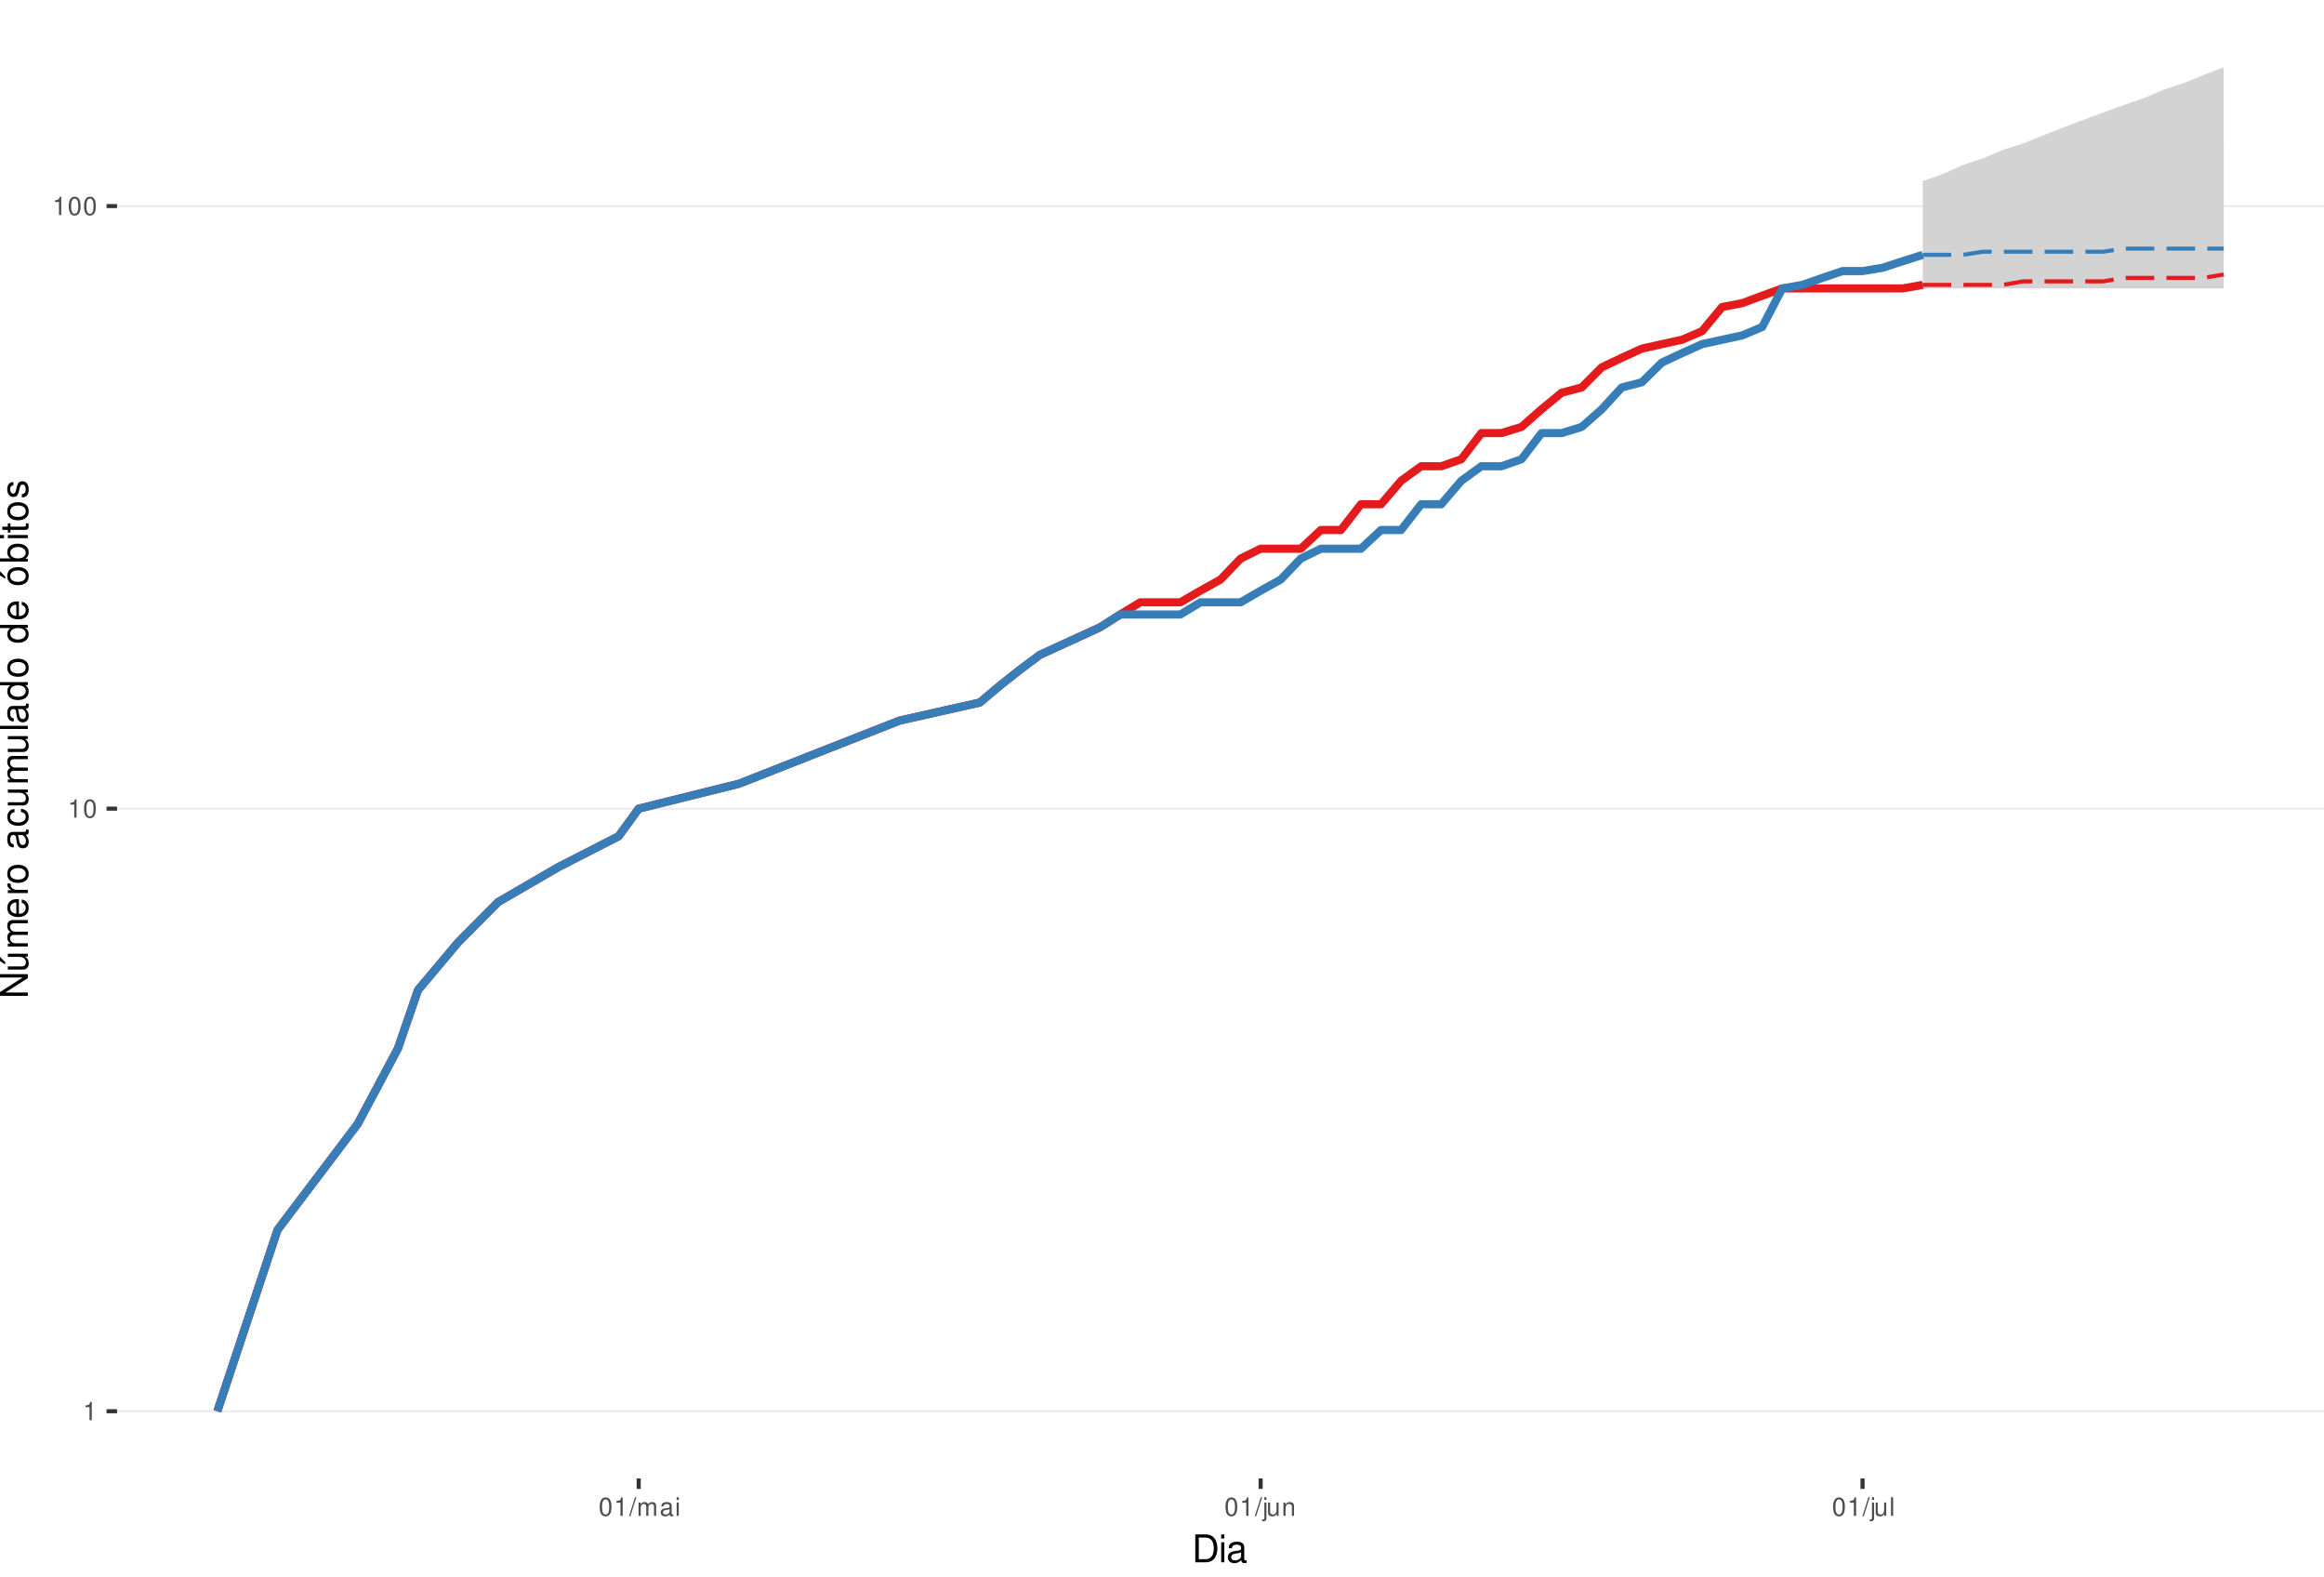
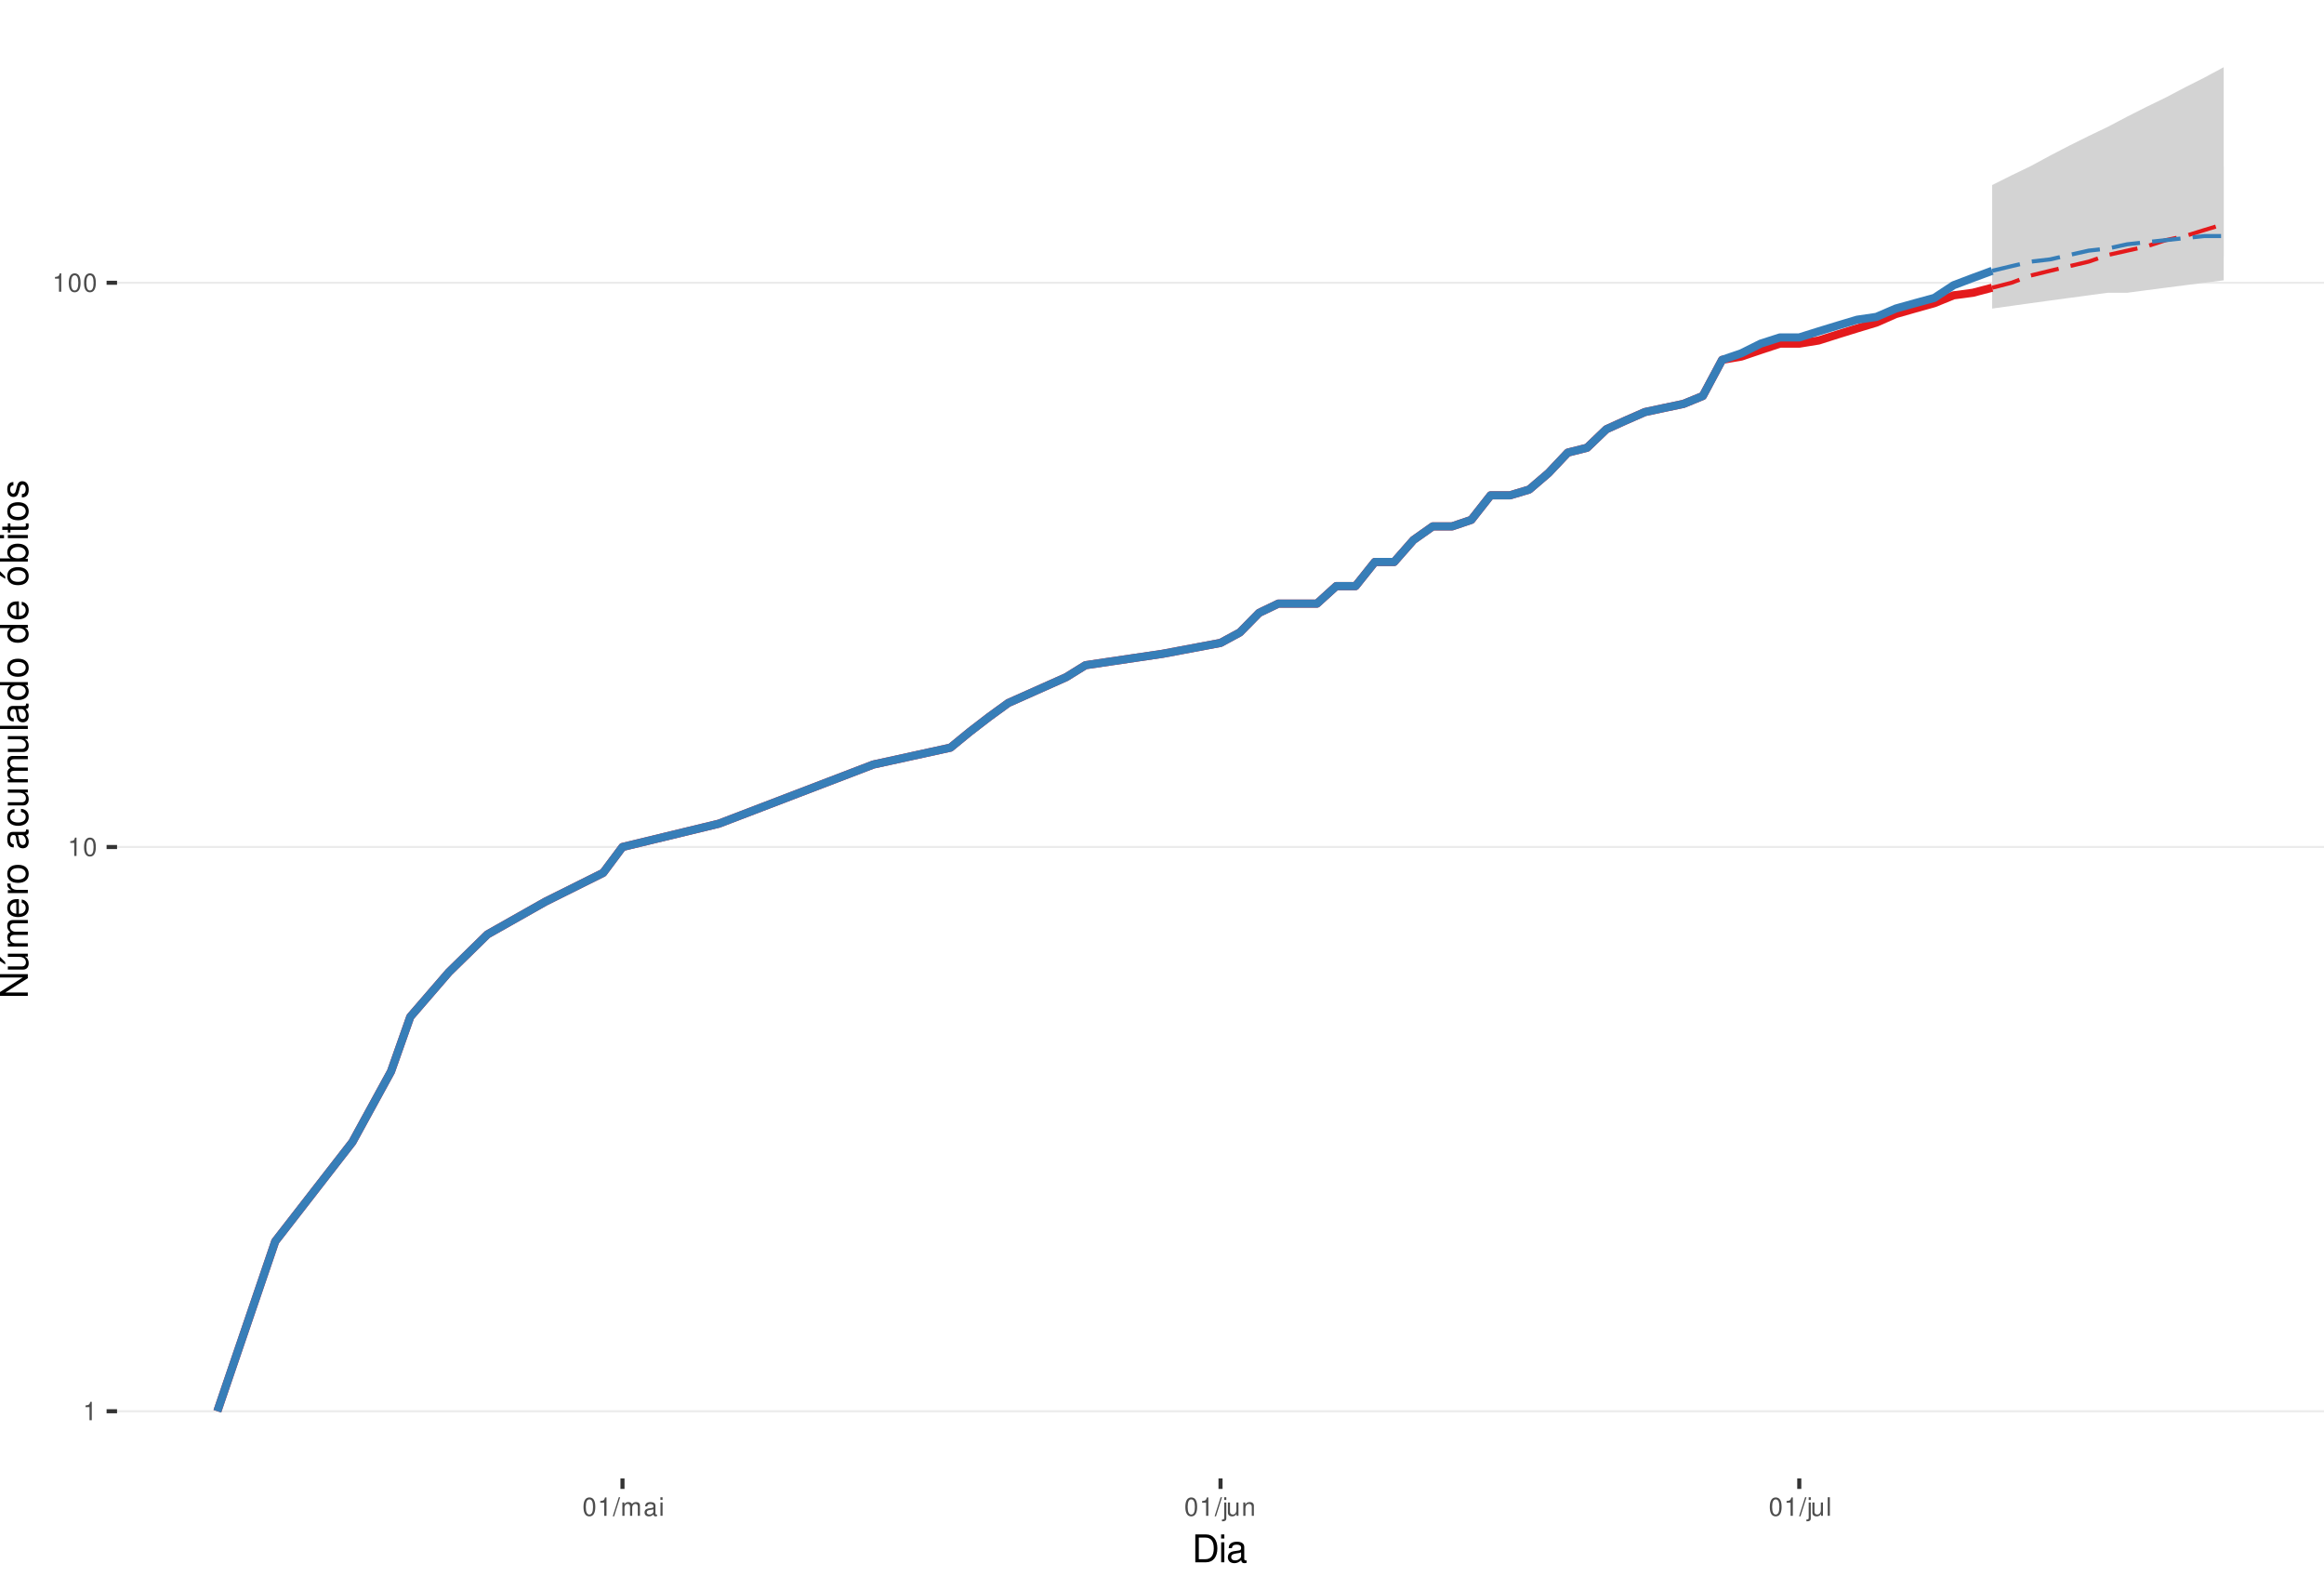
<svg xmlns="http://www.w3.org/2000/svg" xmlns:xlink="http://www.w3.org/1999/xlink" width="609pt" height="413pt" viewBox="0 0 609 413" version="1.1">
  <defs>
    <g>
      <symbol overflow="visible" id="glyph0-0">
        <path style="stroke:none;" d="" />
      </symbol>
      <symbol overflow="visible" id="glyph0-1">
        <path style="stroke:none;" d="M 1.719 -3.422 L 1.719 0 L 2.312 0 L 2.312 -4.812 L 1.922 -4.812 C 1.719 -4.078 1.578 -3.969 0.672 -3.859 L 0.672 -3.422 Z M 1.719 -3.422 " />
      </symbol>
      <symbol overflow="visible" id="glyph0-2">
        <path style="stroke:none;" d="M 1.828 -4.812 C 1.391 -4.812 0.984 -4.609 0.75 -4.281 C 0.438 -3.859 0.281 -3.219 0.281 -2.328 C 0.281 -0.703 0.812 0.156 1.828 0.156 C 2.828 0.156 3.375 -0.703 3.375 -2.297 C 3.375 -3.219 3.234 -3.844 2.922 -4.281 C 2.672 -4.625 2.281 -4.812 1.828 -4.812 Z M 1.828 -4.297 C 2.469 -4.297 2.781 -3.641 2.781 -2.344 C 2.781 -0.969 2.469 -0.328 1.812 -0.328 C 1.203 -0.328 0.891 -1 0.891 -2.328 C 0.891 -3.641 1.203 -4.297 1.828 -4.297 Z M 1.828 -4.297 " />
      </symbol>
      <symbol overflow="visible" id="glyph0-3">
        <path style="stroke:none;" d="M 1.531 -4.859 L -0.047 0.141 L 0.312 0.141 L 1.891 -4.859 Z M 1.531 -4.859 " />
      </symbol>
      <symbol overflow="visible" id="glyph0-4">
        <path style="stroke:none;" d="M 0.469 -3.484 L 0.469 0 L 1.031 0 L 1.031 -2.188 C 1.031 -2.703 1.391 -3.109 1.844 -3.109 C 2.25 -3.109 2.484 -2.844 2.484 -2.406 L 2.484 0 L 3.047 0 L 3.047 -2.188 C 3.047 -2.703 3.422 -3.109 3.875 -3.109 C 4.266 -3.109 4.516 -2.844 4.516 -2.406 L 4.516 0 L 5.078 0 L 5.078 -2.609 C 5.078 -3.234 4.719 -3.594 4.062 -3.594 C 3.594 -3.594 3.312 -3.453 2.984 -3.062 C 2.781 -3.422 2.5 -3.594 2.047 -3.594 C 1.578 -3.594 1.266 -3.422 0.984 -3 L 0.984 -3.484 Z M 0.469 -3.484 " />
      </symbol>
      <symbol overflow="visible" id="glyph0-5">
        <path style="stroke:none;" d="M 3.562 -0.328 C 3.5 -0.312 3.469 -0.312 3.438 -0.312 C 3.25 -0.312 3.141 -0.406 3.141 -0.578 L 3.141 -2.641 C 3.141 -3.25 2.688 -3.594 1.828 -3.594 C 1.312 -3.594 0.906 -3.438 0.672 -3.188 C 0.516 -3 0.453 -2.797 0.438 -2.453 L 0.984 -2.453 C 1.031 -2.875 1.297 -3.078 1.812 -3.078 C 2.312 -3.078 2.594 -2.891 2.594 -2.562 L 2.594 -2.406 C 2.578 -2.172 2.469 -2.078 2.016 -2.031 C 1.219 -1.922 1.109 -1.891 0.891 -1.812 C 0.484 -1.641 0.281 -1.328 0.281 -0.875 C 0.281 -0.25 0.719 0.156 1.422 0.156 C 1.859 0.156 2.219 0 2.609 -0.359 C 2.656 0 2.828 0.156 3.188 0.156 C 3.297 0.156 3.375 0.141 3.562 0.094 Z M 2.594 -1.094 C 2.594 -0.906 2.531 -0.797 2.375 -0.641 C 2.141 -0.438 1.875 -0.328 1.547 -0.328 C 1.109 -0.328 0.859 -0.547 0.859 -0.891 C 0.859 -1.266 1.094 -1.438 1.703 -1.531 C 2.297 -1.609 2.406 -1.641 2.594 -1.719 Z M 2.594 -1.094 " />
      </symbol>
      <symbol overflow="visible" id="glyph0-6">
        <path style="stroke:none;" d="M 1 -3.484 L 0.453 -3.484 L 0.453 0 L 1 0 Z M 1 -4.859 L 0.438 -4.859 L 0.438 -4.156 L 1 -4.156 Z M 1 -4.859 " />
      </symbol>
      <symbol overflow="visible" id="glyph0-7">
        <path style="stroke:none;" d="M 0.469 -3.484 L 0.469 0.5 C 0.469 0.859 0.359 0.969 0.016 0.969 C -0.031 0.969 -0.047 0.969 -0.125 0.953 L -0.125 1.438 C -0.047 1.438 -0.016 1.453 0.062 1.453 C 0.688 1.453 1.016 1.203 1.016 0.719 L 1.016 -3.484 Z M 1.016 -4.859 L 0.469 -4.859 L 0.469 -4.156 L 1.016 -4.156 Z M 1.016 -4.859 " />
      </symbol>
      <symbol overflow="visible" id="glyph0-8">
        <path style="stroke:none;" d="M 3.203 0 L 3.203 -3.484 L 2.656 -3.484 L 2.656 -1.516 C 2.656 -0.797 2.281 -0.328 1.703 -0.328 C 1.266 -0.328 0.984 -0.594 0.984 -1.016 L 0.984 -3.484 L 0.438 -3.484 L 0.438 -0.797 C 0.438 -0.219 0.859 0.156 1.547 0.156 C 2.062 0.156 2.391 -0.031 2.703 -0.484 L 2.703 0 Z M 3.203 0 " />
      </symbol>
      <symbol overflow="visible" id="glyph0-9">
        <path style="stroke:none;" d="M 0.469 -3.484 L 0.469 0 L 1.031 0 L 1.031 -1.922 C 1.031 -2.641 1.391 -3.109 1.969 -3.109 C 2.406 -3.109 2.688 -2.828 2.688 -2.422 L 2.688 0 L 3.234 0 L 3.234 -2.641 C 3.234 -3.219 2.812 -3.594 2.141 -3.594 C 1.625 -3.594 1.281 -3.391 0.984 -2.906 L 0.984 -3.484 Z M 0.469 -3.484 " />
      </symbol>
      <symbol overflow="visible" id="glyph0-10">
        <path style="stroke:none;" d="M 1.016 -4.859 L 0.453 -4.859 L 0.453 0 L 1.016 0 Z M 1.016 -4.859 " />
      </symbol>
      <symbol overflow="visible" id="glyph1-0">
        <path style="stroke:none;" d="" />
      </symbol>
      <symbol overflow="visible" id="glyph1-1">
        <path style="stroke:none;" d="M 0.891 0 L 3.703 0 C 5.547 0 6.672 -1.375 6.672 -3.656 C 6.672 -5.906 5.547 -7.297 3.703 -7.297 L 0.891 -7.297 Z M 1.812 -0.812 L 1.812 -6.469 L 3.547 -6.469 C 4.984 -6.469 5.734 -5.5 5.734 -3.641 C 5.734 -1.797 4.984 -0.812 3.547 -0.812 Z M 1.812 -0.812 " />
      </symbol>
      <symbol overflow="visible" id="glyph1-2">
        <path style="stroke:none;" d="M 1.5 -5.234 L 0.672 -5.234 L 0.672 0 L 1.5 0 Z M 1.5 -7.297 L 0.656 -7.297 L 0.656 -6.234 L 1.5 -6.234 Z M 1.5 -7.297 " />
      </symbol>
      <symbol overflow="visible" id="glyph1-3">
        <path style="stroke:none;" d="M 5.344 -0.484 C 5.266 -0.469 5.219 -0.469 5.172 -0.469 C 4.875 -0.469 4.719 -0.625 4.719 -0.875 L 4.719 -3.953 C 4.719 -4.891 4.047 -5.391 2.75 -5.391 C 1.984 -5.391 1.375 -5.172 1.016 -4.781 C 0.766 -4.516 0.672 -4.203 0.656 -3.688 L 1.484 -3.688 C 1.562 -4.328 1.938 -4.625 2.719 -4.625 C 3.484 -4.625 3.891 -4.344 3.891 -3.844 L 3.891 -3.625 C 3.875 -3.266 3.703 -3.125 3.016 -3.047 C 1.844 -2.891 1.656 -2.844 1.344 -2.719 C 0.734 -2.453 0.422 -2 0.422 -1.312 C 0.422 -0.375 1.078 0.234 2.141 0.234 C 2.797 0.234 3.328 0 3.922 -0.547 C 3.984 0 4.234 0.234 4.781 0.234 C 4.953 0.234 5.062 0.203 5.344 0.141 Z M 3.891 -1.656 C 3.891 -1.375 3.812 -1.203 3.562 -0.969 C 3.219 -0.656 2.812 -0.5 2.312 -0.5 C 1.672 -0.5 1.297 -0.812 1.297 -1.344 C 1.297 -1.891 1.656 -2.172 2.547 -2.297 C 3.438 -2.422 3.609 -2.453 3.891 -2.594 Z M 3.891 -1.656 " />
      </symbol>
      <symbol overflow="visible" id="glyph2-0">
        <path style="stroke:none;" d="" />
      </symbol>
      <symbol overflow="visible" id="glyph2-1">
        <path style="stroke:none;" d="M -7.297 -6.453 L -7.297 -5.578 L -1.328 -5.578 L -7.297 -1.766 L -7.297 -0.766 L 0 -0.766 L 0 -1.641 L -5.906 -1.641 L 0 -5.406 L 0 -6.453 Z M -7.297 -6.453 " />
      </symbol>
      <symbol overflow="visible" id="glyph2-2">
        <path style="stroke:none;" d="M 0 -4.812 L -5.234 -4.812 L -5.234 -3.984 L -2.266 -3.984 C -1.203 -3.984 -0.5 -3.438 -0.5 -2.562 C -0.5 -1.906 -0.906 -1.484 -1.531 -1.484 L -5.234 -1.484 L -5.234 -0.656 L -1.203 -0.656 C -0.328 -0.656 0.234 -1.297 0.234 -2.312 C 0.234 -3.094 -0.047 -3.578 -0.734 -4.062 L 0 -4.062 Z M -7.406 -2.953 L -5.922 -2 L -5.922 -2.594 L -7.406 -4.094 Z M -7.406 -2.953 " />
      </symbol>
      <symbol overflow="visible" id="glyph2-3">
        <path style="stroke:none;" d="M -5.234 -0.703 L 0 -0.703 L 0 -1.547 L -3.297 -1.547 C -4.047 -1.547 -4.656 -2.094 -4.656 -2.766 C -4.656 -3.391 -4.281 -3.734 -3.609 -3.734 L 0 -3.734 L 0 -4.578 L -3.297 -4.578 C -4.047 -4.578 -4.656 -5.125 -4.656 -5.812 C -4.656 -6.422 -4.266 -6.781 -3.609 -6.781 L 0 -6.781 L 0 -7.625 L -3.938 -7.625 C -4.875 -7.625 -5.391 -7.078 -5.391 -6.094 C -5.391 -5.406 -5.188 -4.984 -4.594 -4.484 C -5.156 -4.188 -5.391 -3.766 -5.391 -3.078 C -5.391 -2.375 -5.125 -1.906 -4.5 -1.469 L -5.234 -1.469 Z M -5.234 -0.703 " />
      </symbol>
      <symbol overflow="visible" id="glyph2-4">
        <path style="stroke:none;" d="M -2.344 -5.125 C -3.141 -5.125 -3.625 -5.062 -4.016 -4.922 C -4.875 -4.578 -5.391 -3.781 -5.391 -2.797 C -5.391 -1.344 -4.281 -0.406 -2.547 -0.406 C -0.812 -0.406 0.234 -1.297 0.234 -2.781 C 0.234 -3.984 -0.453 -4.812 -1.594 -5.016 L -1.594 -4.188 C -0.906 -3.953 -0.547 -3.484 -0.547 -2.812 C -0.547 -2.281 -0.781 -1.828 -1.219 -1.547 C -1.516 -1.344 -1.812 -1.281 -2.344 -1.266 Z M -3.016 -1.297 C -3.984 -1.359 -4.625 -1.953 -4.625 -2.797 C -4.625 -3.641 -3.953 -4.234 -3.016 -4.234 Z M -3.016 -1.297 " />
      </symbol>
      <symbol overflow="visible" id="glyph2-5">
        <path style="stroke:none;" d="M -5.234 -0.688 L 0 -0.688 L 0 -1.531 L -2.719 -1.531 C -3.984 -1.547 -4.547 -2.062 -4.516 -3.203 L -5.359 -3.203 C -5.375 -3.062 -5.391 -2.984 -5.391 -2.891 C -5.391 -2.344 -5.062 -1.938 -4.297 -1.453 L -5.234 -1.453 Z M -5.234 -0.688 " />
      </symbol>
      <symbol overflow="visible" id="glyph2-6">
        <path style="stroke:none;" d="M -5.391 -2.719 C -5.391 -1.234 -4.344 -0.359 -2.578 -0.359 C -0.812 -0.359 0.234 -1.234 0.234 -2.734 C 0.234 -4.203 -0.812 -5.094 -2.547 -5.094 C -4.359 -5.094 -5.391 -4.234 -5.391 -2.719 Z M -4.625 -2.734 C -4.625 -3.672 -3.844 -4.234 -2.547 -4.234 C -1.312 -4.234 -0.547 -3.656 -0.547 -2.734 C -0.547 -1.797 -1.312 -1.234 -2.578 -1.234 C -3.844 -1.234 -4.625 -1.797 -4.625 -2.734 Z M -4.625 -2.734 " />
      </symbol>
      <symbol overflow="visible" id="glyph2-7">
        <path style="stroke:none;" d="" />
      </symbol>
      <symbol overflow="visible" id="glyph2-8">
        <path style="stroke:none;" d="M -0.484 -5.344 C -0.469 -5.266 -0.469 -5.219 -0.469 -5.172 C -0.469 -4.875 -0.625 -4.719 -0.875 -4.719 L -3.953 -4.719 C -4.891 -4.719 -5.391 -4.047 -5.391 -2.75 C -5.391 -1.984 -5.172 -1.375 -4.781 -1.016 C -4.516 -0.766 -4.203 -0.672 -3.688 -0.656 L -3.688 -1.484 C -4.328 -1.562 -4.625 -1.938 -4.625 -2.719 C -4.625 -3.484 -4.344 -3.891 -3.844 -3.891 L -3.625 -3.891 C -3.266 -3.875 -3.125 -3.703 -3.047 -3.016 C -2.891 -1.844 -2.844 -1.656 -2.719 -1.344 C -2.453 -0.734 -2 -0.422 -1.312 -0.422 C -0.375 -0.422 0.234 -1.078 0.234 -2.141 C 0.234 -2.797 0 -3.328 -0.547 -3.922 C 0 -3.984 0.234 -4.234 0.234 -4.781 C 0.234 -4.953 0.203 -5.062 0.141 -5.344 Z M -1.656 -3.891 C -1.375 -3.891 -1.203 -3.812 -0.969 -3.562 C -0.656 -3.219 -0.5 -2.812 -0.5 -2.312 C -0.5 -1.672 -0.812 -1.297 -1.344 -1.297 C -1.891 -1.297 -2.172 -1.656 -2.297 -2.547 C -2.422 -3.438 -2.453 -3.609 -2.594 -3.891 Z M -1.656 -3.891 " />
      </symbol>
      <symbol overflow="visible" id="glyph2-9">
        <path style="stroke:none;" d="M -3.484 -4.703 C -3.984 -4.672 -4.312 -4.562 -4.609 -4.359 C -5.094 -4 -5.391 -3.375 -5.391 -2.641 C -5.391 -1.219 -4.266 -0.312 -2.531 -0.312 C -0.844 -0.312 0.234 -1.203 0.234 -2.625 C 0.234 -3.875 -0.516 -4.672 -1.797 -4.766 L -1.797 -3.938 C -0.953 -3.797 -0.547 -3.359 -0.547 -2.656 C -0.547 -1.734 -1.297 -1.188 -2.531 -1.188 C -3.844 -1.188 -4.625 -1.719 -4.625 -2.625 C -4.625 -3.328 -4.203 -3.766 -3.484 -3.875 Z M -3.484 -4.703 " />
      </symbol>
      <symbol overflow="visible" id="glyph2-10">
        <path style="stroke:none;" d="M 0 -4.812 L -5.234 -4.812 L -5.234 -3.984 L -2.266 -3.984 C -1.203 -3.984 -0.5 -3.438 -0.5 -2.562 C -0.5 -1.906 -0.906 -1.484 -1.531 -1.484 L -5.234 -1.484 L -5.234 -0.656 L -1.203 -0.656 C -0.328 -0.656 0.234 -1.297 0.234 -2.312 C 0.234 -3.094 -0.047 -3.578 -0.734 -4.062 L 0 -4.062 Z M 0 -4.812 " />
      </symbol>
      <symbol overflow="visible" id="glyph2-11">
        <path style="stroke:none;" d="M -7.297 -1.516 L -7.297 -0.688 L 0 -0.688 L 0 -1.516 Z M -7.297 -1.516 " />
      </symbol>
      <symbol overflow="visible" id="glyph2-12">
        <path style="stroke:none;" d="M -7.297 -4.953 L -7.297 -4.125 L -4.578 -4.125 C -5.109 -3.766 -5.391 -3.203 -5.391 -2.516 C -5.391 -1.156 -4.297 -0.266 -2.625 -0.266 C -0.859 -0.266 0.234 -1.125 0.234 -2.547 C 0.234 -3.266 -0.047 -3.766 -0.688 -4.203 L 0 -4.203 L 0 -4.953 Z M -4.609 -2.656 C -4.609 -3.547 -3.812 -4.125 -2.562 -4.125 C -1.344 -4.125 -0.547 -3.547 -0.547 -2.656 C -0.547 -1.734 -1.359 -1.125 -2.578 -1.125 C -3.797 -1.125 -4.609 -1.734 -4.609 -2.656 Z M -4.609 -2.656 " />
      </symbol>
      <symbol overflow="visible" id="glyph2-13">
        <path style="stroke:none;" d="M -5.391 -2.719 C -5.391 -1.234 -4.344 -0.359 -2.578 -0.359 C -0.812 -0.359 0.234 -1.234 0.234 -2.734 C 0.234 -4.203 -0.812 -5.094 -2.547 -5.094 C -4.359 -5.094 -5.391 -4.234 -5.391 -2.719 Z M -4.625 -2.734 C -4.625 -3.672 -3.844 -4.234 -2.547 -4.234 C -1.312 -4.234 -0.547 -3.656 -0.547 -2.734 C -0.547 -1.797 -1.312 -1.234 -2.578 -1.234 C -3.844 -1.234 -4.625 -1.797 -4.625 -2.734 Z M -7.406 -2.984 L -5.922 -2.016 L -5.922 -2.625 L -7.406 -4.109 Z M -7.406 -2.984 " />
      </symbol>
      <symbol overflow="visible" id="glyph2-14">
        <path style="stroke:none;" d="M -7.297 -0.547 L 0 -0.547 L 0 -1.297 L -0.672 -1.297 C -0.062 -1.688 0.234 -2.219 0.234 -2.953 C 0.234 -4.328 -0.906 -5.234 -2.641 -5.234 C -4.344 -5.234 -5.391 -4.375 -5.391 -2.984 C -5.391 -2.266 -5.125 -1.766 -4.531 -1.375 L -7.297 -1.375 Z M -4.609 -2.828 C -4.609 -3.766 -3.797 -4.359 -2.547 -4.359 C -1.359 -4.359 -0.547 -3.734 -0.547 -2.828 C -0.547 -1.938 -1.344 -1.375 -2.578 -1.375 C -3.812 -1.375 -4.609 -1.938 -4.609 -2.828 Z M -4.609 -2.828 " />
      </symbol>
      <symbol overflow="visible" id="glyph2-15">
        <path style="stroke:none;" d="M -5.234 -1.5 L -5.234 -0.672 L 0 -0.672 L 0 -1.5 Z M -7.297 -1.5 L -7.297 -0.656 L -6.234 -0.656 L -6.234 -1.5 Z M -7.297 -1.5 " />
      </symbol>
      <symbol overflow="visible" id="glyph2-16">
        <path style="stroke:none;" d="M -5.234 -2.547 L -5.234 -1.688 L -6.688 -1.688 L -6.688 -0.844 L -5.234 -0.844 L -5.234 -0.141 L -4.562 -0.141 L -4.562 -0.844 L -0.594 -0.844 C -0.062 -0.844 0.234 -1.203 0.234 -1.859 C 0.234 -2.078 0.203 -2.266 0.156 -2.547 L -0.547 -2.547 C -0.516 -2.422 -0.5 -2.312 -0.5 -2.141 C -0.5 -1.781 -0.594 -1.688 -0.969 -1.688 L -4.562 -1.688 L -4.562 -2.547 Z M -5.234 -2.547 " />
      </symbol>
      <symbol overflow="visible" id="glyph2-17">
        <path style="stroke:none;" d="M -3.781 -4.375 C -4.812 -4.375 -5.391 -3.688 -5.391 -2.484 C -5.391 -1.266 -4.766 -0.469 -3.797 -0.469 C -2.969 -0.469 -2.578 -0.891 -2.281 -2.125 L -2.094 -2.906 C -1.953 -3.484 -1.734 -3.719 -1.375 -3.719 C -0.875 -3.719 -0.547 -3.234 -0.547 -2.5 C -0.547 -2.047 -0.672 -1.672 -0.891 -1.453 C -1.047 -1.328 -1.188 -1.266 -1.562 -1.219 L -1.562 -0.344 C -0.344 -0.375 0.234 -1.062 0.234 -2.438 C 0.234 -3.75 -0.422 -4.594 -1.438 -4.594 C -2.203 -4.594 -2.641 -4.156 -2.891 -3.109 L -3.078 -2.312 C -3.234 -1.625 -3.453 -1.344 -3.828 -1.344 C -4.312 -1.344 -4.625 -1.766 -4.625 -2.453 C -4.625 -3.125 -4.328 -3.484 -3.781 -3.5 Z M -3.781 -4.375 " />
      </symbol>
    </g>
    <clipPath id="clip1">
      <path d="M 30.672 0 L 609 0 L 609 387.328 L 30.672 387.328 Z M 30.672 0 " />
    </clipPath>
    <clipPath id="clip2">
      <path d="M 30.672 369 L 609 369 L 609 370 L 30.672 370 Z M 30.672 369 " />
    </clipPath>
    <clipPath id="clip3">
-       <path d="M 30.672 211 L 609 211 L 609 213 L 30.672 213 Z M 30.672 211 " />
+       <path d="M 30.672 221 L 609 221 L 609 223 L 30.672 223 Z M 30.672 221 " />
    </clipPath>
    <clipPath id="clip4">
-       <path d="M 30.672 53 L 609 53 L 609 55 L 30.672 55 Z M 30.672 53 " />
+       <path d="M 30.672 73 L 609 73 L 609 75 L 30.672 75 Z M 30.672 73 " />
    </clipPath>
  </defs>
  <g id="surface46">
    <rect x="0" y="0" width="609" height="413" style="fill:rgb(100%,100%,100%);fill-opacity:1;stroke:none;" />
    <rect x="0" y="0" width="609" height="413" style="fill:rgb(100%,100%,100%);fill-opacity:1;stroke:none;" />
    <path style="fill:none;stroke-width:1.067;stroke-linecap:round;stroke-linejoin:round;stroke:rgb(100%,100%,100%);stroke-opacity:1;stroke-miterlimit:10;" d="M 0 413 L 609 413 L 609 0 L 0 0 Z M 0 413 " />
    <g clip-path="url(#clip1)" clip-rule="nonzero">
      <path style=" stroke:none;fill-rule:nonzero;fill:rgb(100%,100%,100%);fill-opacity:1;" d="M 30.672 387.328 L 609 387.328 L 609 0 L 30.672 0 Z M 30.672 387.328 " />
    </g>
    <g clip-path="url(#clip2)" clip-rule="nonzero">
      <path style="fill:none;stroke-width:0.533;stroke-linecap:butt;stroke-linejoin:round;stroke:rgb(92.157%,92.157%,92.157%);stroke-opacity:1;stroke-miterlimit:10;" d="M 30.672 369.723 L 609 369.723 " />
    </g>
    <g clip-path="url(#clip3)" clip-rule="nonzero">
-       <path style="fill:none;stroke-width:0.533;stroke-linecap:butt;stroke-linejoin:round;stroke:rgb(92.157%,92.157%,92.157%);stroke-opacity:1;stroke-miterlimit:10;" d="M 30.672 211.855 L 609 211.855 " />
+       <path style="fill:none;stroke-width:0.533;stroke-linecap:butt;stroke-linejoin:round;stroke:rgb(92.157%,92.157%,92.157%);stroke-opacity:1;stroke-miterlimit:10;" d="M 30.672 221.898 L 609 221.898 " />
    </g>
    <g clip-path="url(#clip4)" clip-rule="nonzero">
-       <path style="fill:none;stroke-width:0.533;stroke-linecap:butt;stroke-linejoin:round;stroke:rgb(92.157%,92.157%,92.157%);stroke-opacity:1;stroke-miterlimit:10;" d="M 30.672 53.988 L 609 53.988 " />
-     </g>
-     <path style=" stroke:none;fill-rule:nonzero;fill:rgb(82.745%,82.745%,82.745%);fill-opacity:1;" d="M 503.848 47.453 L 509.105 45.605 L 514.363 43.223 L 519.621 41.484 L 524.879 39.238 L 530.137 37.598 L 535.395 35.473 L 540.652 33.41 L 545.91 31.41 L 551.168 29.465 L 556.426 27.574 L 561.684 25.73 L 566.941 23.5 L 572.195 21.762 L 577.453 19.652 L 582.711 17.605 L 582.711 75.562 L 503.848 75.562 Z M 503.848 47.453 " />
-     <path style=" stroke:none;fill-rule:nonzero;fill:rgb(82.745%,82.745%,82.745%);fill-opacity:1;" d="M 503.848 66.762 L 509.105 63.535 L 514.363 61.211 L 519.621 58.23 L 524.879 56.074 L 530.137 53.305 L 535.395 51.297 L 540.652 49.348 L 545.91 47.453 L 551.168 45.605 L 556.426 43.812 L 561.684 42.637 L 566.941 41.484 L 572.195 40.352 L 577.453 39.238 L 582.711 38.688 L 582.711 66.762 Z M 503.848 66.762 " />
-     <path style="fill:none;stroke-width:2.134;stroke-linecap:butt;stroke-linejoin:round;stroke:rgb(89.412%,10.196%,10.98%);stroke-opacity:1;stroke-miterlimit:10;" d="M 56.957 369.723 L 72.73 322.199 L 93.762 294.402 L 104.277 274.676 L 109.535 259.379 L 120.051 246.879 L 130.562 236.309 L 146.336 227.152 L 162.109 219.078 L 167.367 211.855 L 193.656 205.32 L 235.715 188.785 L 256.746 184.055 L 262.004 179.629 L 267.262 175.473 L 272.52 171.555 L 288.289 164.332 L 293.547 160.988 L 298.805 157.797 L 309.32 157.797 L 314.578 154.75 L 319.836 151.832 L 325.094 146.344 L 330.352 143.758 L 340.867 143.758 L 346.125 138.855 L 351.379 138.855 L 356.637 132.109 L 361.895 132.109 L 367.152 125.965 L 372.41 122.152 L 377.668 122.152 L 382.926 120.324 L 388.184 113.465 L 393.441 113.465 L 398.699 111.852 L 403.957 107.227 L 409.215 102.895 L 414.473 101.508 L 419.73 96.234 L 424.984 93.738 L 430.242 91.332 L 435.5 90.16 L 440.758 89.008 L 446.016 86.762 L 451.273 80.43 L 456.531 79.426 L 461.789 77.469 L 467.047 75.562 L 498.59 75.562 L 503.848 74.629 " />
-     <path style="fill:none;stroke-width:1.067;stroke-linecap:butt;stroke-linejoin:round;stroke:rgb(89.412%,10.196%,10.98%);stroke-opacity:1;stroke-dasharray:7.469,3.201;stroke-miterlimit:10;" d="M 503.848 74.629 L 524.879 74.629 L 530.137 73.711 L 551.168 73.711 L 556.426 72.801 L 577.453 72.801 L 582.711 71.906 " />
-     <path style="fill:none;stroke-width:2.134;stroke-linecap:butt;stroke-linejoin:round;stroke:rgb(21.569%,49.412%,72.157%);stroke-opacity:1;stroke-miterlimit:10;" d="M 56.957 369.723 L 72.73 322.199 L 93.762 294.402 L 104.277 274.676 L 109.535 259.379 L 120.051 246.879 L 130.562 236.309 L 146.336 227.152 L 162.109 219.078 L 167.367 211.855 L 193.656 205.32 L 235.715 188.785 L 256.746 184.055 L 262.004 179.629 L 267.262 175.473 L 272.52 171.555 L 288.289 164.332 L 293.547 160.988 L 309.32 160.988 L 314.578 157.797 L 325.094 157.797 L 330.352 154.75 L 335.609 151.832 L 340.867 146.344 L 346.125 143.758 L 356.637 143.758 L 361.895 138.855 L 367.152 138.855 L 372.41 132.109 L 377.668 132.109 L 382.926 125.965 L 388.184 122.152 L 393.441 122.152 L 398.699 120.324 L 403.957 113.465 L 409.215 113.465 L 414.473 111.852 L 419.73 107.227 L 424.984 101.508 L 430.242 100.152 L 435.5 94.977 L 440.758 92.527 L 446.016 90.16 L 451.273 89.008 L 456.531 87.875 L 461.789 85.664 L 467.047 75.562 L 472.305 74.629 L 477.562 72.801 L 482.82 71.02 L 488.078 71.02 L 493.336 70.148 L 498.59 68.434 L 503.848 66.762 " />
-     <path style="fill:none;stroke-width:1.067;stroke-linecap:butt;stroke-linejoin:round;stroke:rgb(21.569%,49.412%,72.157%);stroke-opacity:1;stroke-dasharray:7.469,3.201;stroke-miterlimit:10;" d="M 503.848 66.762 L 514.363 66.762 L 519.621 65.941 L 551.168 65.941 L 556.426 65.129 L 582.711 65.129 " />
+       <path style="fill:none;stroke-width:0.533;stroke-linecap:butt;stroke-linejoin:round;stroke:rgb(92.157%,92.157%,92.157%);stroke-opacity:1;stroke-miterlimit:10;" d="M 30.672 74.078 L 609 74.078 " />
+     </g>
+     <path style=" stroke:none;fill-rule:nonzero;fill:rgb(82.745%,82.745%,82.745%);fill-opacity:1;" d="M 522.047 48.477 L 527.105 45.941 L 532.16 43.504 L 537.215 40.77 L 542.27 38.148 L 547.324 35.633 L 552.379 33.211 L 557.438 30.547 L 562.492 27.992 L 567.547 25.535 L 572.602 22.879 L 577.656 20.328 L 582.711 17.605 L 582.711 73.438 L 577.656 74.078 L 572.602 74.723 L 567.547 75.375 L 562.492 76.031 L 557.438 76.699 L 552.379 76.699 L 547.324 77.371 L 542.27 78.051 L 537.215 78.734 L 532.16 79.43 L 527.105 80.133 L 522.047 80.84 Z M 522.047 48.477 " />
+     <path style=" stroke:none;fill-rule:nonzero;fill:rgb(82.745%,82.745%,82.745%);fill-opacity:1;" d="M 522.047 70.945 L 527.105 67.379 L 532.16 63.996 L 537.215 60.785 L 542.27 57.73 L 547.324 55.289 L 552.379 52.477 L 557.438 50.223 L 562.492 48.047 L 567.547 46.355 L 572.602 45.117 L 577.656 43.902 L 582.711 43.504 L 582.711 67.379 L 577.656 67.379 L 572.602 67.957 L 562.492 67.957 L 557.438 68.543 L 552.379 68.543 L 547.324 69.137 L 542.27 69.137 L 537.215 69.734 L 532.16 70.336 L 527.105 70.336 Z M 522.047 70.945 " />
+     <path style="fill:none;stroke-width:2.134;stroke-linecap:butt;stroke-linejoin:round;stroke:rgb(89.412%,10.196%,10.98%);stroke-opacity:1;stroke-miterlimit:10;" d="M 56.957 369.723 L 72.125 325.223 L 92.348 299.195 L 102.457 280.723 L 107.512 266.398 L 117.621 254.695 L 127.734 244.797 L 142.898 236.227 L 158.066 228.664 L 163.121 221.898 L 188.398 215.781 L 228.84 200.297 L 249.062 195.871 L 254.117 191.727 L 259.172 187.836 L 264.227 184.164 L 279.395 177.402 L 284.449 174.27 L 304.668 171.281 L 319.836 168.43 L 324.891 165.695 L 329.945 160.559 L 335 158.133 L 345.113 158.133 L 350.168 153.547 L 355.223 153.547 L 360.277 147.227 L 365.332 147.227 L 370.391 141.473 L 375.445 137.906 L 380.5 137.906 L 385.555 136.195 L 390.609 129.77 L 395.664 129.77 L 400.723 128.258 L 405.777 123.93 L 410.832 118.574 L 415.887 117.305 L 420.941 112.457 L 425.996 110.164 L 431.051 107.949 L 436.109 106.871 L 441.164 105.809 L 446.219 103.738 L 451.273 94.281 L 456.328 93.406 L 461.383 91.695 L 466.441 90.027 L 471.496 90.027 L 476.551 89.211 L 481.605 87.605 L 486.66 86.039 L 491.715 84.512 L 496.773 82.285 L 501.828 80.84 L 506.883 79.43 L 511.938 77.371 L 516.992 76.699 L 522.047 75.375 " />
+     <path style="fill:none;stroke-width:1.067;stroke-linecap:butt;stroke-linejoin:round;stroke:rgb(89.412%,10.196%,10.98%);stroke-opacity:1;stroke-dasharray:7.469,3.201;stroke-miterlimit:10;" d="M 522.047 75.375 L 527.105 74.078 L 532.16 72.18 L 537.215 70.945 L 542.27 69.734 L 547.324 68.543 L 552.379 66.801 L 557.438 65.664 L 562.492 64.547 L 567.547 62.91 L 572.602 61.84 L 577.656 60.266 L 582.711 58.73 " />
+     <path style="fill:none;stroke-width:2.134;stroke-linecap:butt;stroke-linejoin:round;stroke:rgb(21.569%,49.412%,72.157%);stroke-opacity:1;stroke-miterlimit:10;" d="M 56.957 369.723 L 72.125 325.223 L 92.348 299.195 L 102.457 280.723 L 107.512 266.398 L 117.621 254.695 L 127.734 244.797 L 142.898 236.227 L 158.066 228.664 L 163.121 221.898 L 188.398 215.781 L 228.84 200.297 L 249.062 195.871 L 254.117 191.727 L 259.172 187.836 L 264.227 184.164 L 279.395 177.402 L 284.449 174.27 L 304.668 171.281 L 319.836 168.43 L 324.891 165.695 L 329.945 160.559 L 335 158.133 L 345.113 158.133 L 350.168 153.547 L 355.223 153.547 L 360.277 147.227 L 365.332 147.227 L 370.391 141.473 L 375.445 137.906 L 380.5 137.906 L 385.555 136.195 L 390.609 129.77 L 395.664 129.77 L 400.723 128.258 L 405.777 123.93 L 410.832 118.574 L 415.887 117.305 L 420.941 112.457 L 425.996 110.164 L 431.051 107.949 L 436.109 106.871 L 441.164 105.809 L 446.219 103.738 L 451.273 94.281 L 456.328 92.547 L 461.383 90.027 L 466.441 88.402 L 471.496 88.402 L 476.551 86.816 L 481.605 85.27 L 486.66 83.758 L 491.715 83.016 L 496.773 80.84 L 501.828 79.43 L 506.883 78.051 L 511.938 74.723 L 516.992 72.805 L 522.047 70.945 " />
+     <path style="fill:none;stroke-width:1.067;stroke-linecap:butt;stroke-linejoin:round;stroke:rgb(21.569%,49.412%,72.157%);stroke-opacity:1;stroke-dasharray:7.469,3.201;stroke-miterlimit:10;" d="M 522.047 70.945 L 527.105 69.734 L 532.16 68.543 L 537.215 67.957 L 542.27 66.801 L 547.324 65.664 L 552.379 65.105 L 557.438 63.996 L 562.492 63.449 L 572.602 62.371 L 577.656 61.84 L 582.711 61.84 " />
    <g style="fill:rgb(30.196%,30.196%,30.196%);fill-opacity:1;">
      <use xlink:href="#glyph0-1" x="21.738" y="372.07" />
    </g>
    <g style="fill:rgb(30.196%,30.196%,30.196%);fill-opacity:1;">
-       <use xlink:href="#glyph0-1" x="17.738" y="214.203" />
-       <use xlink:href="#glyph0-2" x="21.738" y="214.203" />
-     </g>
-     <g style="fill:rgb(30.196%,30.196%,30.196%);fill-opacity:1;">
-       <use xlink:href="#glyph0-1" x="13.738" y="56.336" />
-       <use xlink:href="#glyph0-2" x="17.738" y="56.336" />
-       <use xlink:href="#glyph0-2" x="21.738" y="56.336" />
+       <use xlink:href="#glyph0-1" x="17.738" y="224.246" />
+       <use xlink:href="#glyph0-2" x="21.738" y="224.246" />
+     </g>
+     <g style="fill:rgb(30.196%,30.196%,30.196%);fill-opacity:1;">
+       <use xlink:href="#glyph0-1" x="13.738" y="76.426" />
+       <use xlink:href="#glyph0-2" x="17.738" y="76.426" />
+       <use xlink:href="#glyph0-2" x="21.738" y="76.426" />
    </g>
    <path style="fill:none;stroke-width:1.067;stroke-linecap:butt;stroke-linejoin:round;stroke:rgb(20%,20%,20%);stroke-opacity:1;stroke-miterlimit:10;" d="M 27.93 369.723 L 30.672 369.723 " />
-     <path style="fill:none;stroke-width:1.067;stroke-linecap:butt;stroke-linejoin:round;stroke:rgb(20%,20%,20%);stroke-opacity:1;stroke-miterlimit:10;" d="M 27.93 211.855 L 30.672 211.855 " />
-     <path style="fill:none;stroke-width:1.067;stroke-linecap:butt;stroke-linejoin:round;stroke:rgb(20%,20%,20%);stroke-opacity:1;stroke-miterlimit:10;" d="M 27.93 53.988 L 30.672 53.988 " />
-     <path style="fill:none;stroke-width:1.067;stroke-linecap:butt;stroke-linejoin:round;stroke:rgb(20%,20%,20%);stroke-opacity:1;stroke-miterlimit:10;" d="M 167.367 390.07 L 167.367 387.328 " />
-     <path style="fill:none;stroke-width:1.067;stroke-linecap:butt;stroke-linejoin:round;stroke:rgb(20%,20%,20%);stroke-opacity:1;stroke-miterlimit:10;" d="M 330.352 390.07 L 330.352 387.328 " />
-     <path style="fill:none;stroke-width:1.067;stroke-linecap:butt;stroke-linejoin:round;stroke:rgb(20%,20%,20%);stroke-opacity:1;stroke-miterlimit:10;" d="M 488.078 390.07 L 488.078 387.328 " />
-     <g style="fill:rgb(30.196%,30.196%,30.196%);fill-opacity:1;">
-       <use xlink:href="#glyph0-2" x="156.867" y="397.109" />
-       <use xlink:href="#glyph0-1" x="160.867" y="397.109" />
-       <use xlink:href="#glyph0-3" x="164.867" y="397.109" />
-       <use xlink:href="#glyph0-4" x="166.867" y="397.109" />
-       <use xlink:href="#glyph0-5" x="172.867" y="397.109" />
-       <use xlink:href="#glyph0-6" x="176.867" y="397.109" />
-     </g>
-     <g style="fill:rgb(30.196%,30.196%,30.196%);fill-opacity:1;">
-       <use xlink:href="#glyph0-2" x="320.852" y="397.109" />
-       <use xlink:href="#glyph0-1" x="324.852" y="397.109" />
-       <use xlink:href="#glyph0-3" x="328.852" y="397.109" />
-       <use xlink:href="#glyph0-7" x="330.852" y="397.109" />
-       <use xlink:href="#glyph0-8" x="331.852" y="397.109" />
-       <use xlink:href="#glyph0-9" x="335.852" y="397.109" />
-     </g>
-     <g style="fill:rgb(30.196%,30.196%,30.196%);fill-opacity:1;">
-       <use xlink:href="#glyph0-2" x="480.078" y="397.109" />
-       <use xlink:href="#glyph0-1" x="484.078" y="397.109" />
-       <use xlink:href="#glyph0-3" x="488.078" y="397.109" />
-       <use xlink:href="#glyph0-7" x="490.078" y="397.109" />
-       <use xlink:href="#glyph0-8" x="491.078" y="397.109" />
-       <use xlink:href="#glyph0-10" x="495.078" y="397.109" />
+     <path style="fill:none;stroke-width:1.067;stroke-linecap:butt;stroke-linejoin:round;stroke:rgb(20%,20%,20%);stroke-opacity:1;stroke-miterlimit:10;" d="M 27.93 221.898 L 30.672 221.898 " />
+     <path style="fill:none;stroke-width:1.067;stroke-linecap:butt;stroke-linejoin:round;stroke:rgb(20%,20%,20%);stroke-opacity:1;stroke-miterlimit:10;" d="M 27.93 74.078 L 30.672 74.078 " />
+     <path style="fill:none;stroke-width:1.067;stroke-linecap:butt;stroke-linejoin:round;stroke:rgb(20%,20%,20%);stroke-opacity:1;stroke-miterlimit:10;" d="M 163.121 390.07 L 163.121 387.328 " />
+     <path style="fill:none;stroke-width:1.067;stroke-linecap:butt;stroke-linejoin:round;stroke:rgb(20%,20%,20%);stroke-opacity:1;stroke-miterlimit:10;" d="M 319.836 390.07 L 319.836 387.328 " />
+     <path style="fill:none;stroke-width:1.067;stroke-linecap:butt;stroke-linejoin:round;stroke:rgb(20%,20%,20%);stroke-opacity:1;stroke-miterlimit:10;" d="M 471.496 390.07 L 471.496 387.328 " />
+     <g style="fill:rgb(30.196%,30.196%,30.196%);fill-opacity:1;">
+       <use xlink:href="#glyph0-2" x="152.621" y="397.109" />
+       <use xlink:href="#glyph0-1" x="156.621" y="397.109" />
+       <use xlink:href="#glyph0-3" x="160.621" y="397.109" />
+       <use xlink:href="#glyph0-4" x="162.621" y="397.109" />
+       <use xlink:href="#glyph0-5" x="168.621" y="397.109" />
+       <use xlink:href="#glyph0-6" x="172.621" y="397.109" />
+     </g>
+     <g style="fill:rgb(30.196%,30.196%,30.196%);fill-opacity:1;">
+       <use xlink:href="#glyph0-2" x="310.336" y="397.109" />
+       <use xlink:href="#glyph0-1" x="314.336" y="397.109" />
+       <use xlink:href="#glyph0-3" x="318.336" y="397.109" />
+       <use xlink:href="#glyph0-7" x="320.336" y="397.109" />
+       <use xlink:href="#glyph0-8" x="321.336" y="397.109" />
+       <use xlink:href="#glyph0-9" x="325.336" y="397.109" />
+     </g>
+     <g style="fill:rgb(30.196%,30.196%,30.196%);fill-opacity:1;">
+       <use xlink:href="#glyph0-2" x="463.496" y="397.109" />
+       <use xlink:href="#glyph0-1" x="467.496" y="397.109" />
+       <use xlink:href="#glyph0-3" x="471.496" y="397.109" />
+       <use xlink:href="#glyph0-7" x="473.496" y="397.109" />
+       <use xlink:href="#glyph0-8" x="474.496" y="397.109" />
+       <use xlink:href="#glyph0-10" x="478.496" y="397.109" />
    </g>
    <g style="fill:rgb(0%,0%,0%);fill-opacity:1;">
      <use xlink:href="#glyph1-1" x="312.336" y="409.29" />
      <use xlink:href="#glyph1-2" x="319.336" y="409.29" />
      <use xlink:href="#glyph1-3" x="321.336" y="409.29" />
    </g>
    <g style="fill:rgb(0%,0%,0%);fill-opacity:1;">
      <use xlink:href="#glyph2-1" x="7.29" y="261.664" />
      <use xlink:href="#glyph2-2" x="7.29" y="254.664" />
      <use xlink:href="#glyph2-3" x="7.29" y="248.664" />
      <use xlink:href="#glyph2-4" x="7.29" y="240.664" />
      <use xlink:href="#glyph2-5" x="7.29" y="234.664" />
      <use xlink:href="#glyph2-6" x="7.29" y="231.664" />
      <use xlink:href="#glyph2-7" x="7.29" y="225.664" />
      <use xlink:href="#glyph2-8" x="7.29" y="222.664" />
      <use xlink:href="#glyph2-9" x="7.29" y="216.664" />
      <use xlink:href="#glyph2-10" x="7.29" y="211.664" />
      <use xlink:href="#glyph2-3" x="7.29" y="205.664" />
      <use xlink:href="#glyph2-10" x="7.29" y="197.664" />
      <use xlink:href="#glyph2-11" x="7.29" y="191.664" />
      <use xlink:href="#glyph2-8" x="7.29" y="189.664" />
      <use xlink:href="#glyph2-12" x="7.29" y="183.664" />
      <use xlink:href="#glyph2-6" x="7.29" y="177.664" />
      <use xlink:href="#glyph2-7" x="7.29" y="171.664" />
      <use xlink:href="#glyph2-12" x="7.29" y="168.664" />
      <use xlink:href="#glyph2-4" x="7.29" y="162.664" />
      <use xlink:href="#glyph2-7" x="7.29" y="156.664" />
      <use xlink:href="#glyph2-13" x="7.29" y="153.664" />
      <use xlink:href="#glyph2-14" x="7.29" y="147.664" />
      <use xlink:href="#glyph2-15" x="7.29" y="141.664" />
      <use xlink:href="#glyph2-16" x="7.29" y="139.664" />
      <use xlink:href="#glyph2-6" x="7.29" y="136.664" />
      <use xlink:href="#glyph2-17" x="7.29" y="130.664" />
    </g>
  </g>
</svg>
